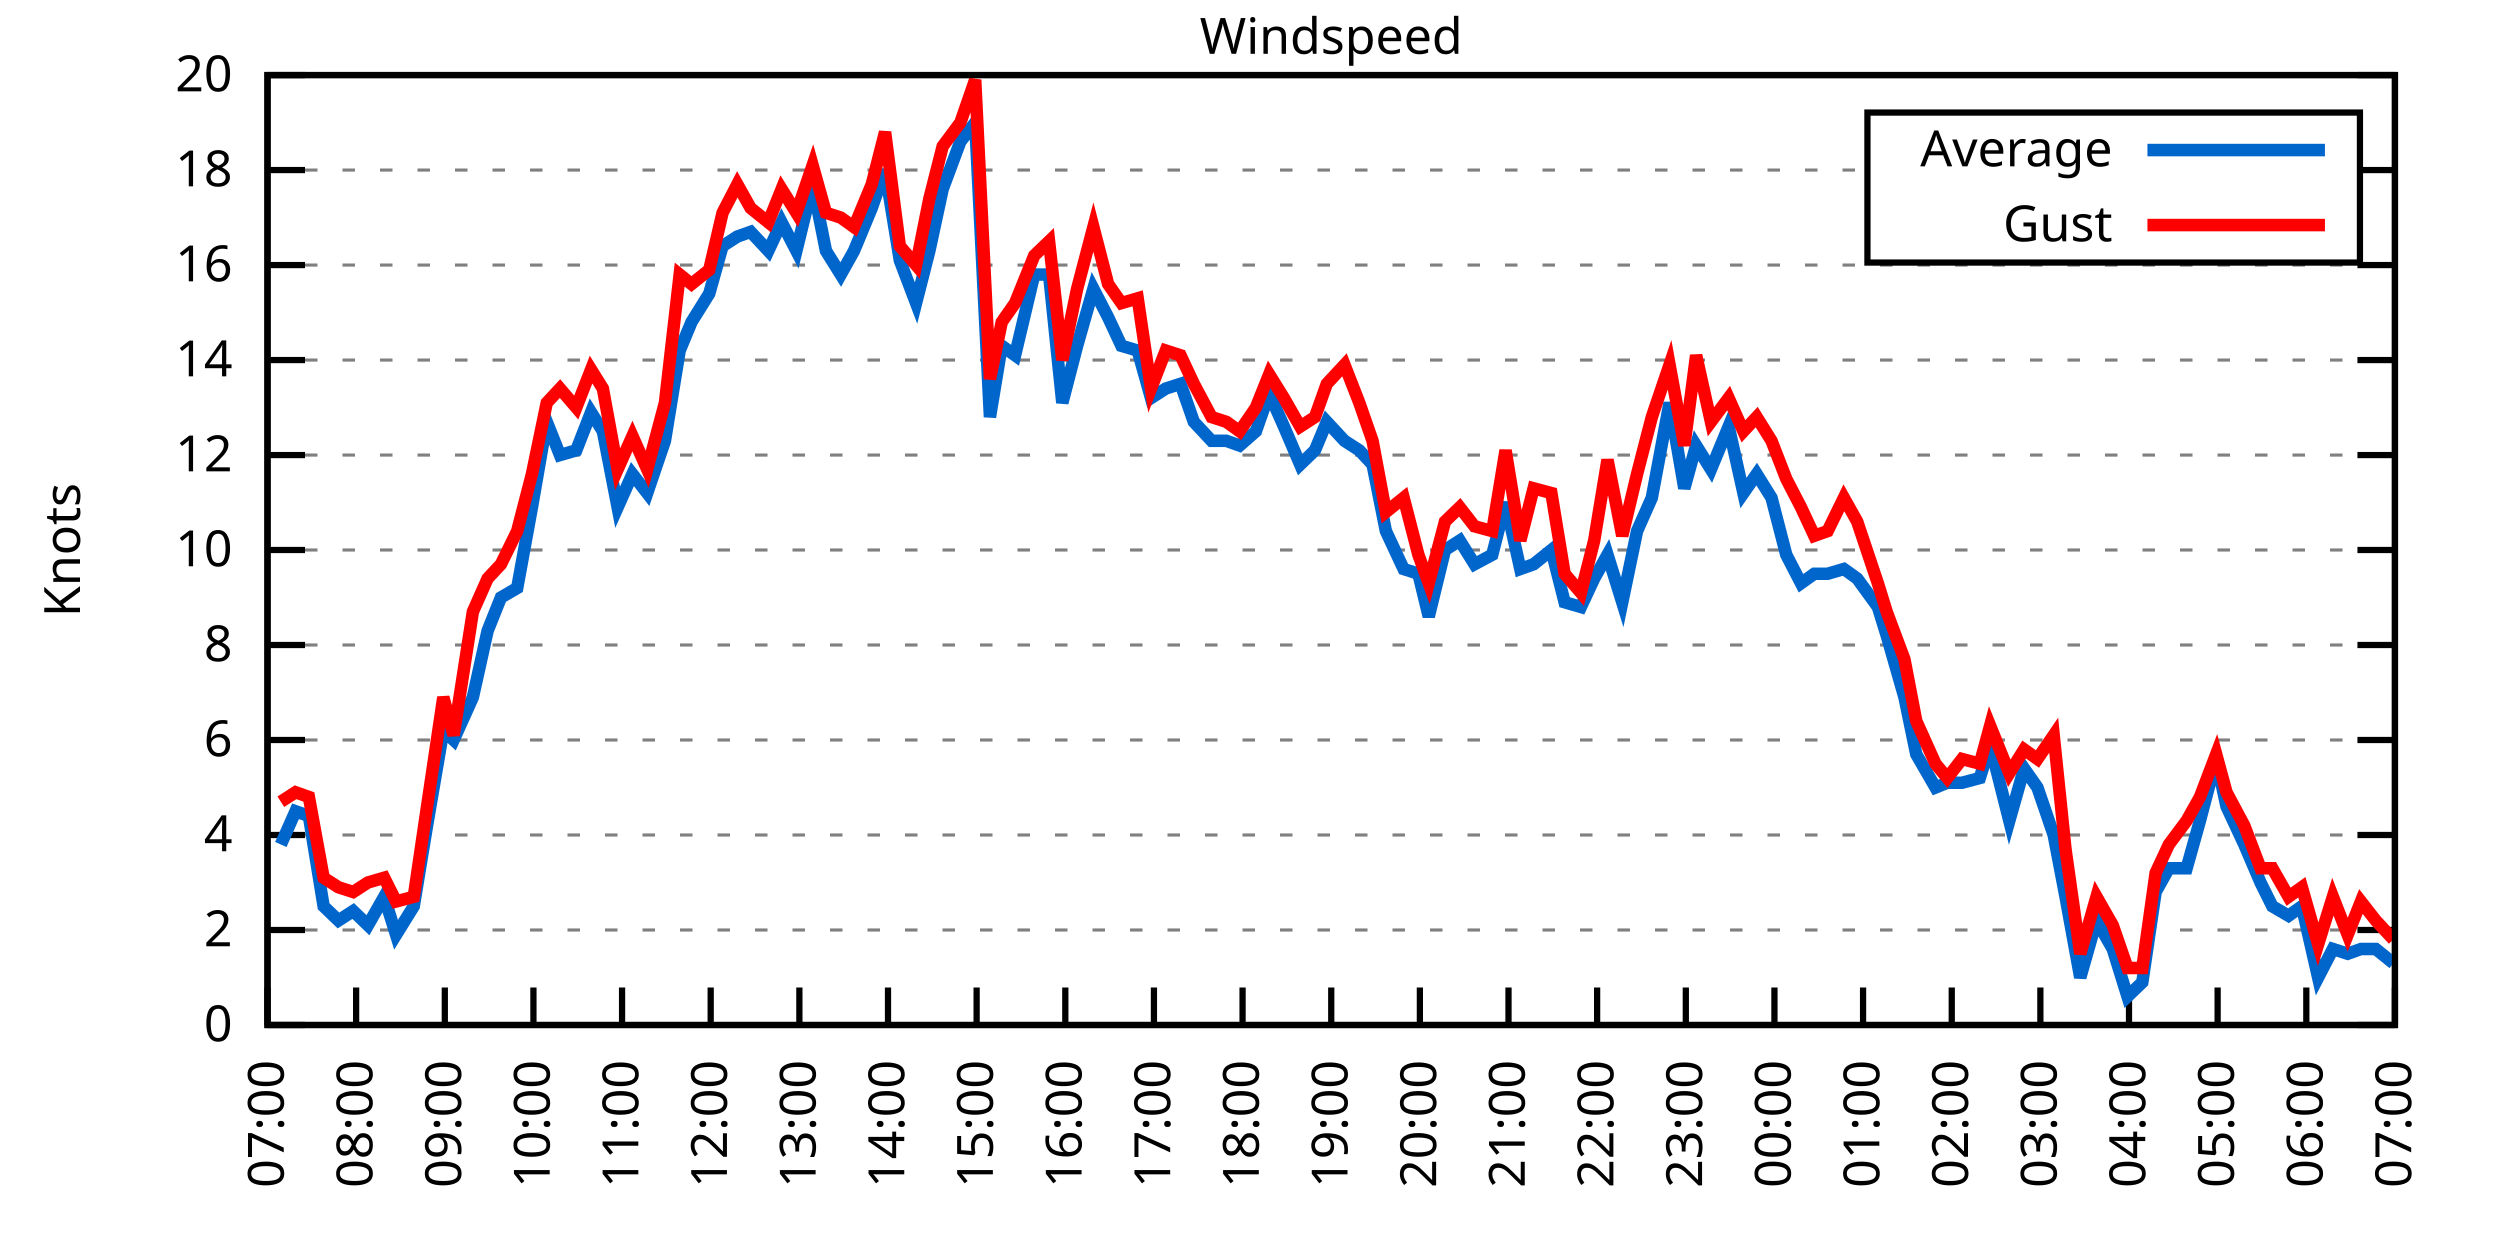
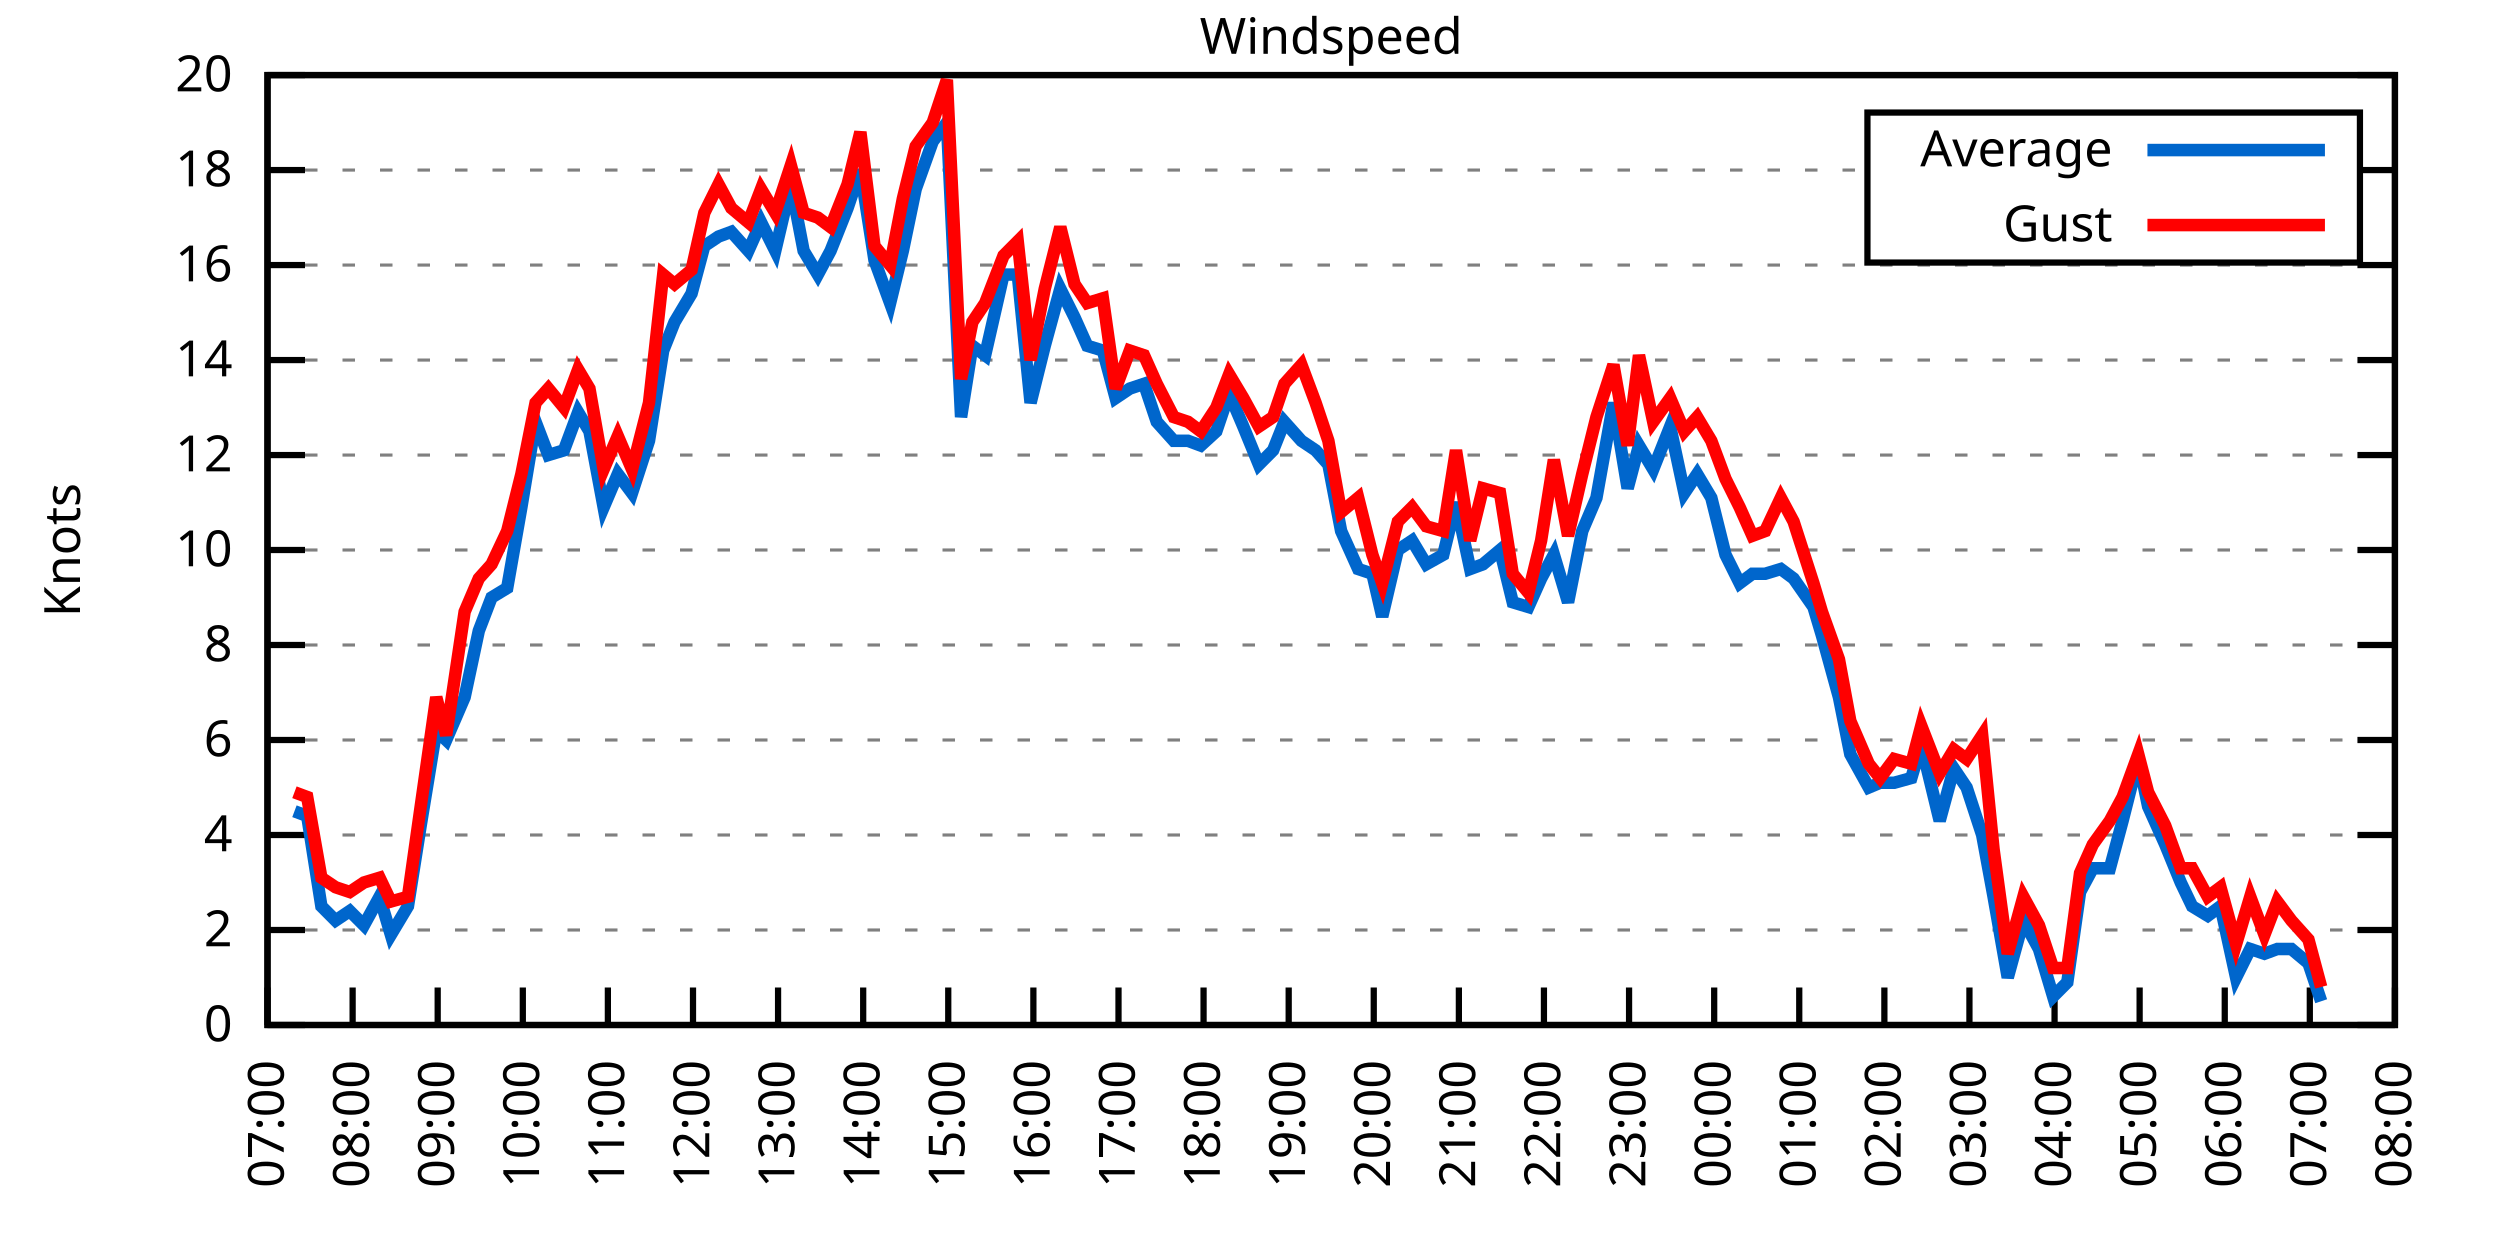
<svg xmlns="http://www.w3.org/2000/svg" xmlns:xlink="http://www.w3.org/1999/xlink" width="400" height="200" viewBox="0 0 400 200">
  <g id="gnuplot_canvas">
    <rect x="0" y="0" width="400" height="200" fill="none" />
    <defs>
      <circle id="gpDot" r="0.5" stroke-width="0.5" stroke="currentColor" />
      <path id="gpPt0" stroke-width="0.333" stroke="currentColor" d="M-1,0 h2 M0,-1 v2" />
      <path id="gpPt1" stroke-width="0.333" stroke="currentColor" d="M-1,-1 L1,1 M1,-1 L-1,1" />
      <path id="gpPt2" stroke-width="0.333" stroke="currentColor" d="M-1,0 L1,0 M0,-1 L0,1 M-1,-1 L1,1 M-1,1 L1,-1" />
      <rect id="gpPt3" stroke-width="0.333" stroke="currentColor" x="-1" y="-1" width="2" height="2" />
      <rect id="gpPt4" stroke-width="0.333" stroke="currentColor" fill="currentColor" x="-1" y="-1" width="2" height="2" />
      <circle id="gpPt5" stroke-width="0.333" stroke="currentColor" cx="0" cy="0" r="1" />
      <use xlink:href="#gpPt5" id="gpPt6" fill="currentColor" stroke="none" />
      <path id="gpPt7" stroke-width="0.333" stroke="currentColor" d="M0,-1.33 L-1.33,0.67 L1.33,0.67 z" />
      <use xlink:href="#gpPt7" id="gpPt8" fill="currentColor" stroke="none" />
      <use xlink:href="#gpPt7" id="gpPt9" stroke="currentColor" transform="rotate(180)" />
      <use xlink:href="#gpPt9" id="gpPt10" fill="currentColor" stroke="none" />
      <use xlink:href="#gpPt3" id="gpPt11" stroke="currentColor" transform="rotate(45)" />
      <use xlink:href="#gpPt11" id="gpPt12" fill="currentColor" stroke="none" />
      <path id="gpPt13" stroke-width="0.333" stroke="currentColor" d="M0,1.330 L1.265,0.411 L0.782,-1.067 L-0.782,-1.076 L-1.265,0.411 z" />
      <use xlink:href="#gpPt13" id="gpPt14" fill="currentColor" stroke="none" />
      <filter id="textbox" filterUnits="objectBoundingBox" x="0" y="0" height="1" width="1">
        <feFlood flood-color="white" flood-opacity="1" result="bgnd" />
        <feComposite in="SourceGraphic" in2="bgnd" operator="atop" />
      </filter>
      <filter id="greybox" filterUnits="objectBoundingBox" x="0" y="0" height="1" width="1">
        <feFlood flood-color="lightgrey" flood-opacity="1" result="grey" />
        <feComposite in="SourceGraphic" in2="grey" operator="atop" />
      </filter>
    </defs>
    <g fill="none" color="white" stroke="currentColor" stroke-width="1.00" stroke-linecap="butt" stroke-linejoin="miter">
</g>
    <g fill="none" color="black" stroke="currentColor" stroke-width="1.00" stroke-linecap="butt" stroke-linejoin="miter">
      <g stroke="none" shape-rendering="crispEdges">
        <polygon fill="rgb(255, 255, 255)" points="42.80,164.00 383.18,164.00 383.18,12.02 42.80,12.02 " />
      </g>
    </g>
    <g fill="none" color="black" stroke="currentColor" stroke-width="1.00" stroke-linecap="butt" stroke-linejoin="miter">
</g>
    <g fill="none" color="black" stroke="black" stroke-width="0.50" stroke-linecap="butt" stroke-linejoin="miter">
</g>
    <g fill="none" color="gray" stroke="currentColor" stroke-width="0.50" stroke-linecap="butt" stroke-linejoin="miter">
      <path stroke="gray" stroke-dasharray="2,4" class="gridline" d="M42.80,164.00 L383.19,164.00  " />
    </g>
    <g fill="none" color="gray" stroke="gray" stroke-width="1.00" stroke-linecap="butt" stroke-linejoin="miter">
</g>
    <g fill="none" color="black" stroke="currentColor" stroke-width="1.00" stroke-linecap="butt" stroke-linejoin="miter">
      <path stroke="black" d="M42.80,164.00 L48.80,164.00 M383.19,164.00 L377.19,164.00  " />
      <g transform="translate(37.20,166.60)" stroke="none" fill="black" font-family="Sans" font-size="8.00" text-anchor="end">
        <text>
          <tspan font-family="Sans"> 0</tspan>
        </text>
      </g>
    </g>
    <g fill="none" color="black" stroke="currentColor" stroke-width="1.00" stroke-linecap="butt" stroke-linejoin="miter">
</g>
    <g fill="none" color="black" stroke="black" stroke-width="0.50" stroke-linecap="butt" stroke-linejoin="miter">
</g>
    <g fill="none" color="gray" stroke="currentColor" stroke-width="0.50" stroke-linecap="butt" stroke-linejoin="miter">
      <path stroke="gray" stroke-dasharray="2,4" class="gridline" d="M42.80,148.80 L383.19,148.80  " />
    </g>
    <g fill="none" color="gray" stroke="gray" stroke-width="1.00" stroke-linecap="butt" stroke-linejoin="miter">
</g>
    <g fill="none" color="black" stroke="currentColor" stroke-width="1.00" stroke-linecap="butt" stroke-linejoin="miter">
      <path stroke="black" d="M42.80,148.80 L48.80,148.80 M383.19,148.80 L377.19,148.80  " />
      <g transform="translate(37.20,151.40)" stroke="none" fill="black" font-family="Sans" font-size="8.00" text-anchor="end">
        <text>
          <tspan font-family="Sans"> 2</tspan>
        </text>
      </g>
    </g>
    <g fill="none" color="black" stroke="currentColor" stroke-width="1.00" stroke-linecap="butt" stroke-linejoin="miter">
</g>
    <g fill="none" color="black" stroke="black" stroke-width="0.50" stroke-linecap="butt" stroke-linejoin="miter">
</g>
    <g fill="none" color="gray" stroke="currentColor" stroke-width="0.50" stroke-linecap="butt" stroke-linejoin="miter">
      <path stroke="gray" stroke-dasharray="2,4" class="gridline" d="M42.80,133.60 L383.19,133.60  " />
    </g>
    <g fill="none" color="gray" stroke="gray" stroke-width="1.00" stroke-linecap="butt" stroke-linejoin="miter">
</g>
    <g fill="none" color="black" stroke="currentColor" stroke-width="1.00" stroke-linecap="butt" stroke-linejoin="miter">
      <path stroke="black" d="M42.80,133.60 L48.80,133.60 M383.19,133.60 L377.19,133.60  " />
      <g transform="translate(37.20,136.20)" stroke="none" fill="black" font-family="Sans" font-size="8.00" text-anchor="end">
        <text>
          <tspan font-family="Sans"> 4</tspan>
        </text>
      </g>
    </g>
    <g fill="none" color="black" stroke="currentColor" stroke-width="1.00" stroke-linecap="butt" stroke-linejoin="miter">
</g>
    <g fill="none" color="black" stroke="black" stroke-width="0.50" stroke-linecap="butt" stroke-linejoin="miter">
</g>
    <g fill="none" color="gray" stroke="currentColor" stroke-width="0.50" stroke-linecap="butt" stroke-linejoin="miter">
      <path stroke="gray" stroke-dasharray="2,4" class="gridline" d="M42.80,118.40 L383.19,118.40  " />
    </g>
    <g fill="none" color="gray" stroke="gray" stroke-width="1.00" stroke-linecap="butt" stroke-linejoin="miter">
</g>
    <g fill="none" color="black" stroke="currentColor" stroke-width="1.00" stroke-linecap="butt" stroke-linejoin="miter">
      <path stroke="black" d="M42.80,118.40 L48.80,118.40 M383.19,118.40 L377.19,118.40  " />
      <g transform="translate(37.20,121.00)" stroke="none" fill="black" font-family="Sans" font-size="8.00" text-anchor="end">
        <text>
          <tspan font-family="Sans"> 6</tspan>
        </text>
      </g>
    </g>
    <g fill="none" color="black" stroke="currentColor" stroke-width="1.00" stroke-linecap="butt" stroke-linejoin="miter">
</g>
    <g fill="none" color="black" stroke="black" stroke-width="0.50" stroke-linecap="butt" stroke-linejoin="miter">
</g>
    <g fill="none" color="gray" stroke="currentColor" stroke-width="0.50" stroke-linecap="butt" stroke-linejoin="miter">
      <path stroke="gray" stroke-dasharray="2,4" class="gridline" d="M42.80,103.20 L383.19,103.20  " />
    </g>
    <g fill="none" color="gray" stroke="gray" stroke-width="1.00" stroke-linecap="butt" stroke-linejoin="miter">
</g>
    <g fill="none" color="black" stroke="currentColor" stroke-width="1.00" stroke-linecap="butt" stroke-linejoin="miter">
      <path stroke="black" d="M42.80,103.20 L48.80,103.20 M383.19,103.20 L377.19,103.20  " />
      <g transform="translate(37.20,105.80)" stroke="none" fill="black" font-family="Sans" font-size="8.00" text-anchor="end">
        <text>
          <tspan font-family="Sans"> 8</tspan>
        </text>
      </g>
    </g>
    <g fill="none" color="black" stroke="currentColor" stroke-width="1.00" stroke-linecap="butt" stroke-linejoin="miter">
</g>
    <g fill="none" color="black" stroke="black" stroke-width="0.50" stroke-linecap="butt" stroke-linejoin="miter">
</g>
    <g fill="none" color="gray" stroke="currentColor" stroke-width="0.50" stroke-linecap="butt" stroke-linejoin="miter">
      <path stroke="gray" stroke-dasharray="2,4" class="gridline" d="M42.80,88.00 L383.19,88.00  " />
    </g>
    <g fill="none" color="gray" stroke="gray" stroke-width="1.00" stroke-linecap="butt" stroke-linejoin="miter">
</g>
    <g fill="none" color="black" stroke="currentColor" stroke-width="1.00" stroke-linecap="butt" stroke-linejoin="miter">
      <path stroke="black" d="M42.80,88.00 L48.80,88.00 M383.19,88.00 L377.19,88.00  " />
      <g transform="translate(37.20,90.60)" stroke="none" fill="black" font-family="Sans" font-size="8.00" text-anchor="end">
        <text>
          <tspan font-family="Sans"> 10</tspan>
        </text>
      </g>
    </g>
    <g fill="none" color="black" stroke="currentColor" stroke-width="1.00" stroke-linecap="butt" stroke-linejoin="miter">
</g>
    <g fill="none" color="black" stroke="black" stroke-width="0.50" stroke-linecap="butt" stroke-linejoin="miter">
</g>
    <g fill="none" color="gray" stroke="currentColor" stroke-width="0.50" stroke-linecap="butt" stroke-linejoin="miter">
      <path stroke="gray" stroke-dasharray="2,4" class="gridline" d="M42.80,72.81 L383.19,72.81  " />
    </g>
    <g fill="none" color="gray" stroke="gray" stroke-width="1.00" stroke-linecap="butt" stroke-linejoin="miter">
</g>
    <g fill="none" color="black" stroke="currentColor" stroke-width="1.00" stroke-linecap="butt" stroke-linejoin="miter">
      <path stroke="black" d="M42.80,72.81 L48.80,72.81 M383.19,72.81 L377.19,72.81  " />
      <g transform="translate(37.20,75.41)" stroke="none" fill="black" font-family="Sans" font-size="8.00" text-anchor="end">
        <text>
          <tspan font-family="Sans"> 12</tspan>
        </text>
      </g>
    </g>
    <g fill="none" color="black" stroke="currentColor" stroke-width="1.00" stroke-linecap="butt" stroke-linejoin="miter">
</g>
    <g fill="none" color="black" stroke="black" stroke-width="0.50" stroke-linecap="butt" stroke-linejoin="miter">
</g>
    <g fill="none" color="gray" stroke="currentColor" stroke-width="0.50" stroke-linecap="butt" stroke-linejoin="miter">
      <path stroke="gray" stroke-dasharray="2,4" class="gridline" d="M42.80,57.61 L383.19,57.61  " />
    </g>
    <g fill="none" color="gray" stroke="gray" stroke-width="1.00" stroke-linecap="butt" stroke-linejoin="miter">
</g>
    <g fill="none" color="black" stroke="currentColor" stroke-width="1.00" stroke-linecap="butt" stroke-linejoin="miter">
      <path stroke="black" d="M42.80,57.61 L48.80,57.61 M383.19,57.61 L377.19,57.61  " />
      <g transform="translate(37.20,60.21)" stroke="none" fill="black" font-family="Sans" font-size="8.00" text-anchor="end">
        <text>
          <tspan font-family="Sans"> 14</tspan>
        </text>
      </g>
    </g>
    <g fill="none" color="black" stroke="currentColor" stroke-width="1.00" stroke-linecap="butt" stroke-linejoin="miter">
</g>
    <g fill="none" color="black" stroke="black" stroke-width="0.50" stroke-linecap="butt" stroke-linejoin="miter">
</g>
    <g fill="none" color="gray" stroke="currentColor" stroke-width="0.50" stroke-linecap="butt" stroke-linejoin="miter">
      <path stroke="gray" stroke-dasharray="2,4" class="gridline" d="M42.80,42.41 L383.19,42.41  " />
    </g>
    <g fill="none" color="gray" stroke="gray" stroke-width="1.00" stroke-linecap="butt" stroke-linejoin="miter">
</g>
    <g fill="none" color="black" stroke="currentColor" stroke-width="1.00" stroke-linecap="butt" stroke-linejoin="miter">
      <path stroke="black" d="M42.80,42.41 L48.80,42.41 M383.19,42.41 L377.19,42.41  " />
      <g transform="translate(37.20,45.01)" stroke="none" fill="black" font-family="Sans" font-size="8.00" text-anchor="end">
        <text>
          <tspan font-family="Sans"> 16</tspan>
        </text>
      </g>
    </g>
    <g fill="none" color="black" stroke="currentColor" stroke-width="1.00" stroke-linecap="butt" stroke-linejoin="miter">
</g>
    <g fill="none" color="black" stroke="black" stroke-width="0.50" stroke-linecap="butt" stroke-linejoin="miter">
</g>
    <g fill="none" color="gray" stroke="currentColor" stroke-width="0.50" stroke-linecap="butt" stroke-linejoin="miter">
      <path stroke="gray" stroke-dasharray="2,4" class="gridline" d="M42.80,27.21 L298.79,27.21 M377.59,27.21 L383.19,27.21  " />
    </g>
    <g fill="none" color="gray" stroke="gray" stroke-width="1.00" stroke-linecap="butt" stroke-linejoin="miter">
</g>
    <g fill="none" color="black" stroke="currentColor" stroke-width="1.00" stroke-linecap="butt" stroke-linejoin="miter">
      <path stroke="black" d="M42.80,27.21 L48.80,27.21 M383.19,27.21 L377.19,27.21  " />
      <g transform="translate(37.20,29.81)" stroke="none" fill="black" font-family="Sans" font-size="8.00" text-anchor="end">
        <text>
          <tspan font-family="Sans"> 18</tspan>
        </text>
      </g>
    </g>
    <g fill="none" color="black" stroke="currentColor" stroke-width="1.00" stroke-linecap="butt" stroke-linejoin="miter">
</g>
    <g fill="none" color="black" stroke="black" stroke-width="0.50" stroke-linecap="butt" stroke-linejoin="miter">
</g>
    <g fill="none" color="gray" stroke="currentColor" stroke-width="0.50" stroke-linecap="butt" stroke-linejoin="miter">
      <path stroke="gray" stroke-dasharray="2,4" class="gridline" d="M42.80,12.01 L383.19,12.01  " />
    </g>
    <g fill="none" color="gray" stroke="gray" stroke-width="1.00" stroke-linecap="butt" stroke-linejoin="miter">
</g>
    <g fill="none" color="black" stroke="currentColor" stroke-width="1.00" stroke-linecap="butt" stroke-linejoin="miter">
      <path stroke="black" d="M42.80,12.01 L48.80,12.01 M383.19,12.01 L377.19,12.01  " />
      <g transform="translate(37.20,14.61)" stroke="none" fill="black" font-family="Sans" font-size="8.00" text-anchor="end">
        <text>
          <tspan font-family="Sans"> 20</tspan>
        </text>
      </g>
    </g>
    <g fill="none" color="black" stroke="currentColor" stroke-width="1.00" stroke-linecap="butt" stroke-linejoin="miter">
      <path stroke="black" d="M42.80,164.00 L42.80,158.00  " />
      <g transform="translate(45.40,169.60) rotate(270.00)" stroke="none" fill="black" font-family="Sans" font-size="8.00" text-anchor="end">
        <text>
          <tspan font-family="Sans">07:00</tspan>
        </text>
      </g>
    </g>
    <g fill="none" color="black" stroke="currentColor" stroke-width="1.00" stroke-linecap="butt" stroke-linejoin="miter">
-       <path stroke="black" d="M56.98,164.00 L56.98,158.00  " />
-       <g transform="translate(59.58,169.60) rotate(270.00)" stroke="none" fill="black" font-family="Sans" font-size="8.00" text-anchor="end">
+       <path stroke="black" d="M56.42,164.00 L56.42,158.00  " />
+       <g transform="translate(59.02,169.60) rotate(270.00)" stroke="none" fill="black" font-family="Sans" font-size="8.00" text-anchor="end">
        <text>
          <tspan font-family="Sans">08:00</tspan>
        </text>
      </g>
    </g>
    <g fill="none" color="black" stroke="currentColor" stroke-width="1.00" stroke-linecap="butt" stroke-linejoin="miter">
-       <path stroke="black" d="M71.17,164.00 L71.17,158.00  " />
-       <g transform="translate(73.77,169.60) rotate(270.00)" stroke="none" fill="black" font-family="Sans" font-size="8.00" text-anchor="end">
+       <path stroke="black" d="M70.03,164.00 L70.03,158.00  " />
+       <g transform="translate(72.63,169.60) rotate(270.00)" stroke="none" fill="black" font-family="Sans" font-size="8.00" text-anchor="end">
        <text>
          <tspan font-family="Sans">09:00</tspan>
        </text>
      </g>
    </g>
    <g fill="none" color="black" stroke="currentColor" stroke-width="1.00" stroke-linecap="butt" stroke-linejoin="miter">
-       <path stroke="black" d="M85.35,164.00 L85.35,158.00  " />
-       <g transform="translate(87.95,169.60) rotate(270.00)" stroke="none" fill="black" font-family="Sans" font-size="8.00" text-anchor="end">
+       <path stroke="black" d="M83.65,164.00 L83.65,158.00  " />
+       <g transform="translate(86.25,169.60) rotate(270.00)" stroke="none" fill="black" font-family="Sans" font-size="8.00" text-anchor="end">
        <text>
          <tspan font-family="Sans">10:00</tspan>
        </text>
      </g>
    </g>
    <g fill="none" color="black" stroke="currentColor" stroke-width="1.00" stroke-linecap="butt" stroke-linejoin="miter">
-       <path stroke="black" d="M99.53,164.00 L99.53,158.00  " />
-       <g transform="translate(102.13,169.60) rotate(270.00)" stroke="none" fill="black" font-family="Sans" font-size="8.00" text-anchor="end">
+       <path stroke="black" d="M97.26,164.00 L97.26,158.00  " />
+       <g transform="translate(99.86,169.60) rotate(270.00)" stroke="none" fill="black" font-family="Sans" font-size="8.00" text-anchor="end">
        <text>
          <tspan font-family="Sans">11:00</tspan>
        </text>
      </g>
    </g>
    <g fill="none" color="black" stroke="currentColor" stroke-width="1.00" stroke-linecap="butt" stroke-linejoin="miter">
-       <path stroke="black" d="M113.71,164.00 L113.71,158.00  " />
-       <g transform="translate(116.31,169.60) rotate(270.00)" stroke="none" fill="black" font-family="Sans" font-size="8.00" text-anchor="end">
+       <path stroke="black" d="M110.88,164.00 L110.88,158.00  " />
+       <g transform="translate(113.48,169.60) rotate(270.00)" stroke="none" fill="black" font-family="Sans" font-size="8.00" text-anchor="end">
        <text>
          <tspan font-family="Sans">12:00</tspan>
        </text>
      </g>
    </g>
    <g fill="none" color="black" stroke="currentColor" stroke-width="1.00" stroke-linecap="butt" stroke-linejoin="miter">
-       <path stroke="black" d="M127.90,164.00 L127.90,158.00  " />
-       <g transform="translate(130.50,169.60) rotate(270.00)" stroke="none" fill="black" font-family="Sans" font-size="8.00" text-anchor="end">
+       <path stroke="black" d="M124.49,164.00 L124.49,158.00  " />
+       <g transform="translate(127.09,169.60) rotate(270.00)" stroke="none" fill="black" font-family="Sans" font-size="8.00" text-anchor="end">
        <text>
          <tspan font-family="Sans">13:00</tspan>
        </text>
      </g>
    </g>
    <g fill="none" color="black" stroke="currentColor" stroke-width="1.00" stroke-linecap="butt" stroke-linejoin="miter">
-       <path stroke="black" d="M142.08,164.00 L142.08,158.00  " />
-       <g transform="translate(144.68,169.60) rotate(270.00)" stroke="none" fill="black" font-family="Sans" font-size="8.00" text-anchor="end">
+       <path stroke="black" d="M138.11,164.00 L138.11,158.00  " />
+       <g transform="translate(140.71,169.60) rotate(270.00)" stroke="none" fill="black" font-family="Sans" font-size="8.00" text-anchor="end">
        <text>
          <tspan font-family="Sans">14:00</tspan>
        </text>
      </g>
    </g>
    <g fill="none" color="black" stroke="currentColor" stroke-width="1.00" stroke-linecap="butt" stroke-linejoin="miter">
-       <path stroke="black" d="M156.26,164.00 L156.26,158.00  " />
-       <g transform="translate(158.86,169.60) rotate(270.00)" stroke="none" fill="black" font-family="Sans" font-size="8.00" text-anchor="end">
+       <path stroke="black" d="M151.72,164.00 L151.72,158.00  " />
+       <g transform="translate(154.32,169.60) rotate(270.00)" stroke="none" fill="black" font-family="Sans" font-size="8.00" text-anchor="end">
        <text>
          <tspan font-family="Sans">15:00</tspan>
        </text>
      </g>
    </g>
    <g fill="none" color="black" stroke="currentColor" stroke-width="1.00" stroke-linecap="butt" stroke-linejoin="miter">
-       <path stroke="black" d="M170.45,164.00 L170.45,158.00  " />
-       <g transform="translate(173.05,169.60) rotate(270.00)" stroke="none" fill="black" font-family="Sans" font-size="8.00" text-anchor="end">
+       <path stroke="black" d="M165.34,164.00 L165.34,158.00  " />
+       <g transform="translate(167.94,169.60) rotate(270.00)" stroke="none" fill="black" font-family="Sans" font-size="8.00" text-anchor="end">
        <text>
          <tspan font-family="Sans">16:00</tspan>
        </text>
      </g>
    </g>
    <g fill="none" color="black" stroke="currentColor" stroke-width="1.00" stroke-linecap="butt" stroke-linejoin="miter">
-       <path stroke="black" d="M184.63,164.00 L184.63,158.00  " />
-       <g transform="translate(187.23,169.60) rotate(270.00)" stroke="none" fill="black" font-family="Sans" font-size="8.00" text-anchor="end">
+       <path stroke="black" d="M178.96,164.00 L178.96,158.00  " />
+       <g transform="translate(181.56,169.60) rotate(270.00)" stroke="none" fill="black" font-family="Sans" font-size="8.00" text-anchor="end">
        <text>
          <tspan font-family="Sans">17:00</tspan>
        </text>
      </g>
    </g>
    <g fill="none" color="black" stroke="currentColor" stroke-width="1.00" stroke-linecap="butt" stroke-linejoin="miter">
-       <path stroke="black" d="M198.81,164.00 L198.81,158.00  " />
-       <g transform="translate(201.41,169.60) rotate(270.00)" stroke="none" fill="black" font-family="Sans" font-size="8.00" text-anchor="end">
+       <path stroke="black" d="M192.57,164.00 L192.57,158.00  " />
+       <g transform="translate(195.17,169.60) rotate(270.00)" stroke="none" fill="black" font-family="Sans" font-size="8.00" text-anchor="end">
        <text>
          <tspan font-family="Sans">18:00</tspan>
        </text>
      </g>
    </g>
    <g fill="none" color="black" stroke="currentColor" stroke-width="1.00" stroke-linecap="butt" stroke-linejoin="miter">
-       <path stroke="black" d="M213.00,164.00 L213.00,158.00  " />
-       <g transform="translate(215.60,169.60) rotate(270.00)" stroke="none" fill="black" font-family="Sans" font-size="8.00" text-anchor="end">
+       <path stroke="black" d="M206.19,164.00 L206.19,158.00  " />
+       <g transform="translate(208.79,169.60) rotate(270.00)" stroke="none" fill="black" font-family="Sans" font-size="8.00" text-anchor="end">
        <text>
          <tspan font-family="Sans">19:00</tspan>
        </text>
      </g>
    </g>
    <g fill="none" color="black" stroke="currentColor" stroke-width="1.00" stroke-linecap="butt" stroke-linejoin="miter">
-       <path stroke="black" d="M227.18,164.00 L227.18,158.00  " />
-       <g transform="translate(229.78,169.60) rotate(270.00)" stroke="none" fill="black" font-family="Sans" font-size="8.00" text-anchor="end">
+       <path stroke="black" d="M219.80,164.00 L219.80,158.00  " />
+       <g transform="translate(222.40,169.60) rotate(270.00)" stroke="none" fill="black" font-family="Sans" font-size="8.00" text-anchor="end">
        <text>
          <tspan font-family="Sans">20:00</tspan>
        </text>
      </g>
    </g>
    <g fill="none" color="black" stroke="currentColor" stroke-width="1.00" stroke-linecap="butt" stroke-linejoin="miter">
-       <path stroke="black" d="M241.36,164.00 L241.36,158.00  " />
-       <g transform="translate(243.96,169.60) rotate(270.00)" stroke="none" fill="black" font-family="Sans" font-size="8.00" text-anchor="end">
+       <path stroke="black" d="M233.42,164.00 L233.42,158.00  " />
+       <g transform="translate(236.02,169.60) rotate(270.00)" stroke="none" fill="black" font-family="Sans" font-size="8.00" text-anchor="end">
        <text>
          <tspan font-family="Sans">21:00</tspan>
        </text>
      </g>
    </g>
    <g fill="none" color="black" stroke="currentColor" stroke-width="1.00" stroke-linecap="butt" stroke-linejoin="miter">
-       <path stroke="black" d="M255.54,164.00 L255.54,158.00  " />
-       <g transform="translate(258.14,169.60) rotate(270.00)" stroke="none" fill="black" font-family="Sans" font-size="8.00" text-anchor="end">
+       <path stroke="black" d="M247.03,164.00 L247.03,158.00  " />
+       <g transform="translate(249.63,169.60) rotate(270.00)" stroke="none" fill="black" font-family="Sans" font-size="8.00" text-anchor="end">
        <text>
          <tspan font-family="Sans">22:00</tspan>
        </text>
      </g>
    </g>
    <g fill="none" color="black" stroke="currentColor" stroke-width="1.00" stroke-linecap="butt" stroke-linejoin="miter">
-       <path stroke="black" d="M269.73,164.00 L269.73,158.00  " />
-       <g transform="translate(272.33,169.60) rotate(270.00)" stroke="none" fill="black" font-family="Sans" font-size="8.00" text-anchor="end">
+       <path stroke="black" d="M260.65,164.00 L260.65,158.00  " />
+       <g transform="translate(263.25,169.60) rotate(270.00)" stroke="none" fill="black" font-family="Sans" font-size="8.00" text-anchor="end">
        <text>
          <tspan font-family="Sans">23:00</tspan>
        </text>
      </g>
    </g>
    <g fill="none" color="black" stroke="currentColor" stroke-width="1.00" stroke-linecap="butt" stroke-linejoin="miter">
-       <path stroke="black" d="M283.91,164.00 L283.91,158.00  " />
-       <g transform="translate(286.51,169.60) rotate(270.00)" stroke="none" fill="black" font-family="Sans" font-size="8.00" text-anchor="end">
+       <path stroke="black" d="M274.27,164.00 L274.27,158.00  " />
+       <g transform="translate(276.87,169.60) rotate(270.00)" stroke="none" fill="black" font-family="Sans" font-size="8.00" text-anchor="end">
        <text>
          <tspan font-family="Sans">00:00</tspan>
        </text>
      </g>
    </g>
    <g fill="none" color="black" stroke="currentColor" stroke-width="1.00" stroke-linecap="butt" stroke-linejoin="miter">
-       <path stroke="black" d="M298.09,164.00 L298.09,158.00  " />
-       <g transform="translate(300.69,169.60) rotate(270.00)" stroke="none" fill="black" font-family="Sans" font-size="8.00" text-anchor="end">
+       <path stroke="black" d="M287.88,164.00 L287.88,158.00  " />
+       <g transform="translate(290.48,169.60) rotate(270.00)" stroke="none" fill="black" font-family="Sans" font-size="8.00" text-anchor="end">
        <text>
          <tspan font-family="Sans">01:00</tspan>
        </text>
      </g>
    </g>
    <g fill="none" color="black" stroke="currentColor" stroke-width="1.00" stroke-linecap="butt" stroke-linejoin="miter">
-       <path stroke="black" d="M312.28,164.00 L312.28,158.00  " />
-       <g transform="translate(314.88,169.60) rotate(270.00)" stroke="none" fill="black" font-family="Sans" font-size="8.00" text-anchor="end">
+       <path stroke="black" d="M301.50,164.00 L301.50,158.00  " />
+       <g transform="translate(304.10,169.60) rotate(270.00)" stroke="none" fill="black" font-family="Sans" font-size="8.00" text-anchor="end">
        <text>
          <tspan font-family="Sans">02:00</tspan>
        </text>
      </g>
    </g>
    <g fill="none" color="black" stroke="currentColor" stroke-width="1.00" stroke-linecap="butt" stroke-linejoin="miter">
-       <path stroke="black" d="M326.46,164.00 L326.46,158.00  " />
-       <g transform="translate(329.06,169.60) rotate(270.00)" stroke="none" fill="black" font-family="Sans" font-size="8.00" text-anchor="end">
+       <path stroke="black" d="M315.11,164.00 L315.11,158.00  " />
+       <g transform="translate(317.71,169.60) rotate(270.00)" stroke="none" fill="black" font-family="Sans" font-size="8.00" text-anchor="end">
        <text>
          <tspan font-family="Sans">03:00</tspan>
        </text>
      </g>
    </g>
    <g fill="none" color="black" stroke="currentColor" stroke-width="1.00" stroke-linecap="butt" stroke-linejoin="miter">
-       <path stroke="black" d="M340.64,164.00 L340.64,158.00  " />
-       <g transform="translate(343.24,169.60) rotate(270.00)" stroke="none" fill="black" font-family="Sans" font-size="8.00" text-anchor="end">
+       <path stroke="black" d="M328.73,164.00 L328.73,158.00  " />
+       <g transform="translate(331.33,169.60) rotate(270.00)" stroke="none" fill="black" font-family="Sans" font-size="8.00" text-anchor="end">
        <text>
          <tspan font-family="Sans">04:00</tspan>
        </text>
      </g>
    </g>
    <g fill="none" color="black" stroke="currentColor" stroke-width="1.00" stroke-linecap="butt" stroke-linejoin="miter">
-       <path stroke="black" d="M354.82,164.00 L354.82,158.00  " />
-       <g transform="translate(357.42,169.60) rotate(270.00)" stroke="none" fill="black" font-family="Sans" font-size="8.00" text-anchor="end">
+       <path stroke="black" d="M342.34,164.00 L342.34,158.00  " />
+       <g transform="translate(344.94,169.60) rotate(270.00)" stroke="none" fill="black" font-family="Sans" font-size="8.00" text-anchor="end">
        <text>
          <tspan font-family="Sans">05:00</tspan>
        </text>
      </g>
    </g>
    <g fill="none" color="black" stroke="currentColor" stroke-width="1.00" stroke-linecap="butt" stroke-linejoin="miter">
-       <path stroke="black" d="M369.01,164.00 L369.01,158.00  " />
-       <g transform="translate(371.61,169.60) rotate(270.00)" stroke="none" fill="black" font-family="Sans" font-size="8.00" text-anchor="end">
+       <path stroke="black" d="M355.96,164.00 L355.96,158.00  " />
+       <g transform="translate(358.56,169.60) rotate(270.00)" stroke="none" fill="black" font-family="Sans" font-size="8.00" text-anchor="end">
        <text>
          <tspan font-family="Sans">06:00</tspan>
+         </text>
+       </g>
+     </g>
+     <g fill="none" color="black" stroke="currentColor" stroke-width="1.00" stroke-linecap="butt" stroke-linejoin="miter">
+       <path stroke="black" d="M369.57,164.00 L369.57,158.00  " />
+       <g transform="translate(372.17,169.60) rotate(270.00)" stroke="none" fill="black" font-family="Sans" font-size="8.00" text-anchor="end">
+         <text>
+           <tspan font-family="Sans">07:00</tspan>
        </text>
      </g>
    </g>
    <g fill="none" color="black" stroke="currentColor" stroke-width="1.00" stroke-linecap="butt" stroke-linejoin="miter">
      <path stroke="black" d="M383.19,164.00 L383.19,158.00  " />
      <g transform="translate(385.79,169.60) rotate(270.00)" stroke="none" fill="black" font-family="Sans" font-size="8.00" text-anchor="end">
        <text>
-           <tspan font-family="Sans">07:00</tspan>
+           <tspan font-family="Sans">08:00</tspan>
        </text>
      </g>
    </g>
    <g fill="none" color="black" stroke="currentColor" stroke-width="1.00" stroke-linecap="butt" stroke-linejoin="miter">
</g>
    <g fill="none" color="black" stroke="currentColor" stroke-width="1.00" stroke-linecap="butt" stroke-linejoin="miter">
      <path stroke="black" d="M42.80,12.01 L42.80,164.00 L383.19,164.00 L383.19,12.01 L42.80,12.01 Z  " />
    </g>
    <g fill="none" color="black" stroke="currentColor" stroke-width="1.00" stroke-linecap="butt" stroke-linejoin="miter">
</g>
    <g fill="none" color="black" stroke="currentColor" stroke-width="1.00" stroke-linecap="butt" stroke-linejoin="miter">
      <path stroke="black" d="M298.79,42.01 L298.79,18.01 L377.59,18.01 L377.59,42.01 L298.79,42.01 Z  " />
    </g>
    <g id="Windspeed_plot_1">
      <g fill="none" color="white" stroke="black" stroke-width="2.00" stroke-linecap="butt" stroke-linejoin="miter">
</g>
      <g fill="none" color="black" stroke="currentColor" stroke-width="2.00" stroke-linecap="butt" stroke-linejoin="miter">
        <g transform="translate(337.99,26.61)" stroke="none" fill="black" font-family="Sans" font-size="8.00" text-anchor="end">
          <text>
            <tspan font-family="Sans">Average</tspan>
          </text>
        </g>
      </g>
      <g fill="none" color="black" stroke="currentColor" stroke-width="2.00" stroke-linecap="butt" stroke-linejoin="miter">
-         <path stroke="rgb(  0, 102, 204)" d="M343.59,24.01 L371.99,24.01 M44.93,135.12 L47.29,129.80 L49.42,130.56 L51.78,145.00 L54.15,147.28 L56.51,145.76   L58.87,148.04 L61.47,143.48 L63.37,149.56 L66.20,145.00 L68.33,132.08 L70.93,116.88 L72.58,118.40 L75.66,111.56   L78.02,100.92 L80.15,95.60 L82.75,94.08 L85.11,81.17 L87.48,67.49 L89.60,72.81 L92.20,72.05 L94.57,65.97   L96.46,69.01 L98.82,81.17 L101.19,75.85 L103.55,78.89 L106.39,70.53 L108.75,56.09 L110.64,51.53 L113.48,46.97   L115.61,39.37 L117.97,37.85 L120.10,37.09 L122.93,40.13 L125.06,35.57 L127.42,40.13 L130.02,29.49 L132.15,40.13   L134.52,43.93 L136.64,40.13 L139.48,33.29 L141.61,27.21 L143.97,41.65 L146.57,48.49 L148.70,40.13 L150.83,30.25   L153.66,22.65 L156.03,19.61 L158.39,66.73 L160.28,55.33 L162.41,56.85 L165.48,43.93 L167.85,43.93 L169.97,64.45   L172.34,55.33 L174.94,46.21 L177.30,50.77 L179.43,55.33 L182.03,56.09 L184.16,63.69 L186.52,62.17 L188.88,61.41   L191.01,67.49 L193.85,70.53 L196.21,70.53 L198.34,71.29 L200.94,69.01 L203.07,62.93 L205.43,68.25 L208.03,74.33   L210.39,72.05 L212.29,67.49 L215.12,70.53 L217.49,72.05 L219.61,74.33 L221.74,84.97 L224.58,91.04 L226.94,91.80   L228.60,98.64 L231.20,88.00 L233.56,86.49 L235.92,90.28 L238.76,88.76 L240.89,80.41 L243.25,91.04 L245.38,90.28   L248.22,88.00 L250.34,96.36 L252.94,97.12 L255.07,92.56 L257.20,88.76 L259.56,96.36 L261.93,84.97 L264.29,79.65   L267.13,64.45 L269.49,78.13 L271.38,71.29 L273.75,75.09 L276.58,68.25 L278.95,78.89 L281.07,75.85 L283.44,79.65   L285.80,88.76 L288.16,93.32 L290.29,91.80 L292.42,91.80 L295.02,91.04 L297.15,92.56 L300.46,97.12 L301.87,101.68   L304.71,111.56 L306.60,120.68 L309.68,126.00 L311.57,125.24 L313.93,125.24 L316.77,124.48 L318.42,119.16 L321.49,131.32   L323.86,122.96 L325.99,126.00 L328.59,133.60 L330.48,143.48 L332.84,156.40 L335.44,147.28 L338.04,151.84 L340.40,159.44   L342.77,157.16 L344.90,142.72 L347.02,138.92 L349.86,138.92 L351.99,131.32 L354.59,121.44 L356.24,129.04 L359.08,135.12   L361.68,141.20 L363.57,145.00 L366.17,146.52 L368.30,145.00 L370.90,156.40 L373.26,151.84 L375.63,152.60 L377.75,151.84   L380.12,151.84 L382.95,154.12  " />
+         <path stroke="rgb(  0, 102, 204)" d="M343.59,24.01 L371.99,24.01 M47.11,129.80 L49.15,130.56 L51.42,145.00 L53.69,147.28 L55.96,145.76 L58.23,148.04   L60.73,143.48 L62.54,149.56 L65.27,145.00 L67.31,132.08 L69.80,116.88 L71.39,118.40 L74.34,111.56 L76.61,100.92   L78.65,95.60 L81.15,94.08 L83.42,81.17 L85.69,67.49 L87.73,72.81 L90.23,72.05 L92.50,65.97 L94.31,69.01   L96.58,81.17 L98.85,75.85 L101.12,78.89 L103.84,70.53 L106.11,56.09 L107.93,51.53 L110.65,46.97 L112.69,39.37   L114.96,37.85 L117.01,37.09 L119.73,40.13 L121.77,35.57 L124.04,40.13 L126.54,29.49 L128.58,40.13 L130.85,43.93   L132.89,40.13 L135.61,33.29 L137.66,27.21 L139.92,41.65 L142.42,48.49 L144.46,40.13 L146.51,30.25 L149.23,22.65   L151.50,19.61 L153.77,66.73 L155.58,55.33 L157.62,56.85 L160.57,43.93 L162.84,43.93 L164.89,64.45 L167.16,55.33   L169.65,46.21 L171.92,50.77 L173.96,55.33 L176.46,56.09 L178.50,63.69 L180.77,62.17 L183.04,61.41 L185.08,67.49   L187.81,70.53 L190.08,70.53 L192.12,71.29 L194.61,69.01 L196.66,62.93 L198.93,68.25 L201.42,74.33 L203.69,72.05   L205.51,67.49 L208.23,70.53 L210.50,72.05 L212.54,74.33 L214.58,84.97 L217.31,91.04 L219.58,91.80 L221.16,98.64   L223.66,88.00 L225.93,86.49 L228.20,90.28 L230.92,88.76 L232.96,80.41 L235.23,91.04 L237.28,90.28 L240.00,88.00   L242.04,96.36 L244.54,97.12 L246.58,92.56 L248.62,88.76 L250.89,96.36 L253.16,84.97 L255.43,79.65 L258.15,64.45   L260.42,78.13 L262.24,71.29 L264.51,75.09 L267.23,68.25 L269.50,78.89 L271.54,75.85 L273.81,79.65 L276.08,88.76   L278.35,93.32 L280.39,91.80 L282.43,91.80 L284.93,91.04 L286.97,92.56 L290.15,97.12 L291.51,101.68 L294.23,111.56   L296.05,120.68 L299.00,126.00 L300.82,125.24 L303.08,125.24 L305.81,124.48 L307.40,119.16 L310.35,131.32 L312.62,122.96   L314.66,126.00 L317.15,133.60 L318.97,143.48 L321.24,156.40 L323.74,147.28 L326.23,151.84 L328.50,159.44 L330.77,157.16   L332.81,142.72 L334.85,138.92 L337.58,138.92 L339.62,131.32 L342.12,121.44 L343.70,129.04 L346.43,135.12 L348.92,141.20   L350.74,145.00 L353.24,146.52 L355.28,145.00 L357.77,156.40 L360.04,151.84 L362.31,152.60 L364.36,151.84 L366.62,151.84   L369.35,154.12 L371.39,160.20  " />
      </g>
    </g>
    <g id="Windspeed_plot_2">
      <g fill="none" color="black" stroke="currentColor" stroke-width="2.00" stroke-linecap="butt" stroke-linejoin="miter">
        <g transform="translate(337.99,38.61)" stroke="none" fill="black" font-family="Sans" font-size="8.00" text-anchor="end">
          <text>
            <tspan font-family="Sans">Gust</tspan>
          </text>
        </g>
      </g>
      <g fill="none" color="black" stroke="currentColor" stroke-width="2.00" stroke-linecap="butt" stroke-linejoin="miter">
-         <path stroke="rgb(255,   0,   0)" d="M343.59,36.01 L371.99,36.01 M44.93,128.28 L47.29,126.76 L49.42,127.52 L51.78,140.44 L54.15,141.96 L56.51,142.72   L58.87,141.20 L61.47,140.44 L63.37,144.24 L66.20,143.48 L68.33,129.04 L70.93,111.56 L72.58,117.64 L75.66,97.88   L78.02,92.56 L80.15,90.28 L82.75,84.97 L85.11,75.85 L87.48,64.45 L89.60,62.17 L92.20,65.21 L94.57,59.13   L96.46,62.17 L98.82,75.09 L101.19,69.77 L103.55,75.09 L106.39,64.45 L108.75,43.93 L110.64,45.45 L113.48,43.17   L115.61,34.05 L117.97,29.49 L120.10,33.29 L122.93,35.57 L125.06,30.25 L127.42,34.05 L130.02,26.45 L132.15,34.05   L134.52,34.81 L136.64,36.33 L139.48,29.49 L141.61,21.13 L143.97,39.37 L146.57,42.41 L148.70,31.77 L150.83,23.41   L153.66,19.61 L156.03,12.77 L158.39,60.65 L160.28,51.53 L162.41,48.49 L165.48,40.89 L167.85,38.61 L169.97,57.61   L172.34,46.21 L174.94,36.33 L177.30,45.45 L179.43,48.49 L182.03,47.73 L184.16,62.17 L186.52,56.09 L188.88,56.85   L191.01,61.41 L193.85,66.73 L196.21,67.49 L198.34,69.01 L200.94,65.21 L203.07,59.89 L205.43,63.69 L208.03,68.25   L210.39,66.73 L212.29,61.41 L215.12,58.37 L217.49,64.45 L219.61,70.53 L221.74,81.93 L224.58,79.65 L226.94,88.76   L228.60,93.32 L231.20,83.45 L233.56,81.17 L235.92,84.21 L238.76,84.97 L240.89,72.05 L243.25,86.49 L245.38,78.13   L248.22,78.89 L250.34,91.80 L252.94,94.84 L255.07,86.49 L257.20,73.57 L259.56,85.73 L261.93,75.85 L264.29,66.73   L267.13,58.37 L269.49,71.29 L271.38,56.85 L273.75,67.49 L276.58,63.69 L278.95,69.01 L281.07,66.73 L283.44,70.53   L285.80,76.61 L288.16,81.17 L290.29,85.73 L292.42,84.97 L295.02,79.65 L297.15,83.45 L300.46,93.32 L301.87,97.88   L304.71,105.48 L306.60,115.36 L309.68,122.20 L311.57,124.48 L313.93,121.44 L316.77,122.20 L318.42,116.12 L321.49,123.72   L323.86,119.92 L325.99,121.44 L328.59,117.64 L330.48,135.88 L332.84,152.60 L335.44,143.48 L338.04,148.04 L340.40,154.88   L342.77,154.88 L344.90,139.68 L347.02,135.12 L349.86,131.32 L351.99,127.52 L354.59,120.68 L356.24,126.76 L359.08,132.08   L361.68,138.92 L363.57,138.92 L366.17,143.48 L368.30,141.96 L370.90,151.08 L373.26,143.48 L375.63,149.56 L377.75,144.24   L380.12,147.28 L382.95,150.32  " />
+         <path stroke="rgb(255,   0,   0)" d="M343.59,36.01 L371.99,36.01 M47.11,126.76 L49.15,127.52 L51.42,140.44 L53.69,141.96 L55.96,142.72 L58.23,141.20   L60.73,140.44 L62.54,144.24 L65.27,143.48 L67.31,129.04 L69.80,111.56 L71.39,117.64 L74.34,97.88 L76.61,92.56   L78.65,90.28 L81.15,84.97 L83.42,75.85 L85.69,64.45 L87.73,62.17 L90.23,65.21 L92.50,59.13 L94.31,62.17   L96.58,75.09 L98.85,69.77 L101.12,75.09 L103.84,64.45 L106.11,43.93 L107.93,45.45 L110.65,43.17 L112.69,34.05   L114.96,29.49 L117.01,33.29 L119.73,35.57 L121.77,30.25 L124.04,34.05 L126.54,26.45 L128.58,34.05 L130.85,34.81   L132.89,36.33 L135.61,29.49 L137.66,21.13 L139.92,39.37 L142.42,42.41 L144.46,31.77 L146.51,23.41 L149.23,19.61   L151.50,12.77 L153.77,60.65 L155.58,51.53 L157.62,48.49 L160.57,40.89 L162.84,38.61 L164.89,57.61 L167.16,46.21   L169.65,36.33 L171.92,45.45 L173.96,48.49 L176.46,47.73 L178.50,62.17 L180.77,56.09 L183.04,56.85 L185.08,61.41   L187.81,66.73 L190.08,67.49 L192.12,69.01 L194.61,65.21 L196.66,59.89 L198.93,63.69 L201.42,68.25 L203.69,66.73   L205.51,61.41 L208.23,58.37 L210.50,64.45 L212.54,70.53 L214.58,81.93 L217.31,79.65 L219.58,88.76 L221.16,93.32   L223.66,83.45 L225.93,81.17 L228.20,84.21 L230.92,84.97 L232.96,72.05 L235.23,86.49 L237.28,78.13 L240.00,78.89   L242.04,91.80 L244.54,94.84 L246.58,86.49 L248.62,73.57 L250.89,85.73 L253.16,75.85 L255.43,66.73 L258.15,58.37   L260.42,71.29 L262.24,56.85 L264.51,67.49 L267.23,63.69 L269.50,69.01 L271.54,66.73 L273.81,70.53 L276.08,76.61   L278.35,81.17 L280.39,85.73 L282.43,84.97 L284.93,79.65 L286.97,83.45 L290.15,93.32 L291.51,97.88 L294.23,105.48   L296.05,115.36 L299.00,122.20 L300.82,124.48 L303.08,121.44 L305.81,122.20 L307.40,116.12 L310.35,123.72 L312.62,119.92   L314.66,121.44 L317.15,117.64 L318.97,135.88 L321.24,152.60 L323.74,143.48 L326.23,148.04 L328.50,154.88 L330.77,154.88   L332.81,139.68 L334.85,135.12 L337.58,131.32 L339.62,127.52 L342.12,120.68 L343.70,126.76 L346.43,132.08 L348.92,138.92   L350.74,138.92 L353.24,143.48 L355.28,141.96 L357.77,151.08 L360.04,143.48 L362.31,149.56 L364.36,144.24 L366.62,147.28   L369.35,150.32 L371.39,157.92  " />
      </g>
    </g>
    <g fill="none" color="black" stroke="currentColor" stroke-width="2.00" stroke-linecap="butt" stroke-linejoin="miter">
</g>
    <g fill="none" color="black" stroke="black" stroke-width="1.00" stroke-linecap="butt" stroke-linejoin="miter">
</g>
    <g fill="none" color="black" stroke="currentColor" stroke-width="1.00" stroke-linecap="butt" stroke-linejoin="miter">
      <path stroke="black" d="M42.80,12.01 L42.80,164.00 L383.19,164.00 L383.19,12.01 L42.80,12.01 Z  " />
      <g transform="translate(12.80,88.01) rotate(270.00)" stroke="none" fill="black" font-family="Sans" font-size="8.00" text-anchor="middle">
        <text>
          <tspan font-family="Sans">Knots</tspan>
        </text>
      </g>
    </g>
    <g fill="none" color="black" stroke="currentColor" stroke-width="1.00" stroke-linecap="butt" stroke-linejoin="miter">
</g>
    <g fill="none" color="black" stroke="currentColor" stroke-width="1.00" stroke-linecap="butt" stroke-linejoin="miter">
      <g transform="translate(212.99,8.61)" stroke="none" fill="black" font-family="Sans" font-size="8.00" text-anchor="middle">
        <text>
          <tspan font-family="Sans">Windspeed</tspan>
        </text>
      </g>
    </g>
    <g fill="none" color="black" stroke="currentColor" stroke-width="1.00" stroke-linecap="butt" stroke-linejoin="miter">
</g>
  </g>
</svg>
